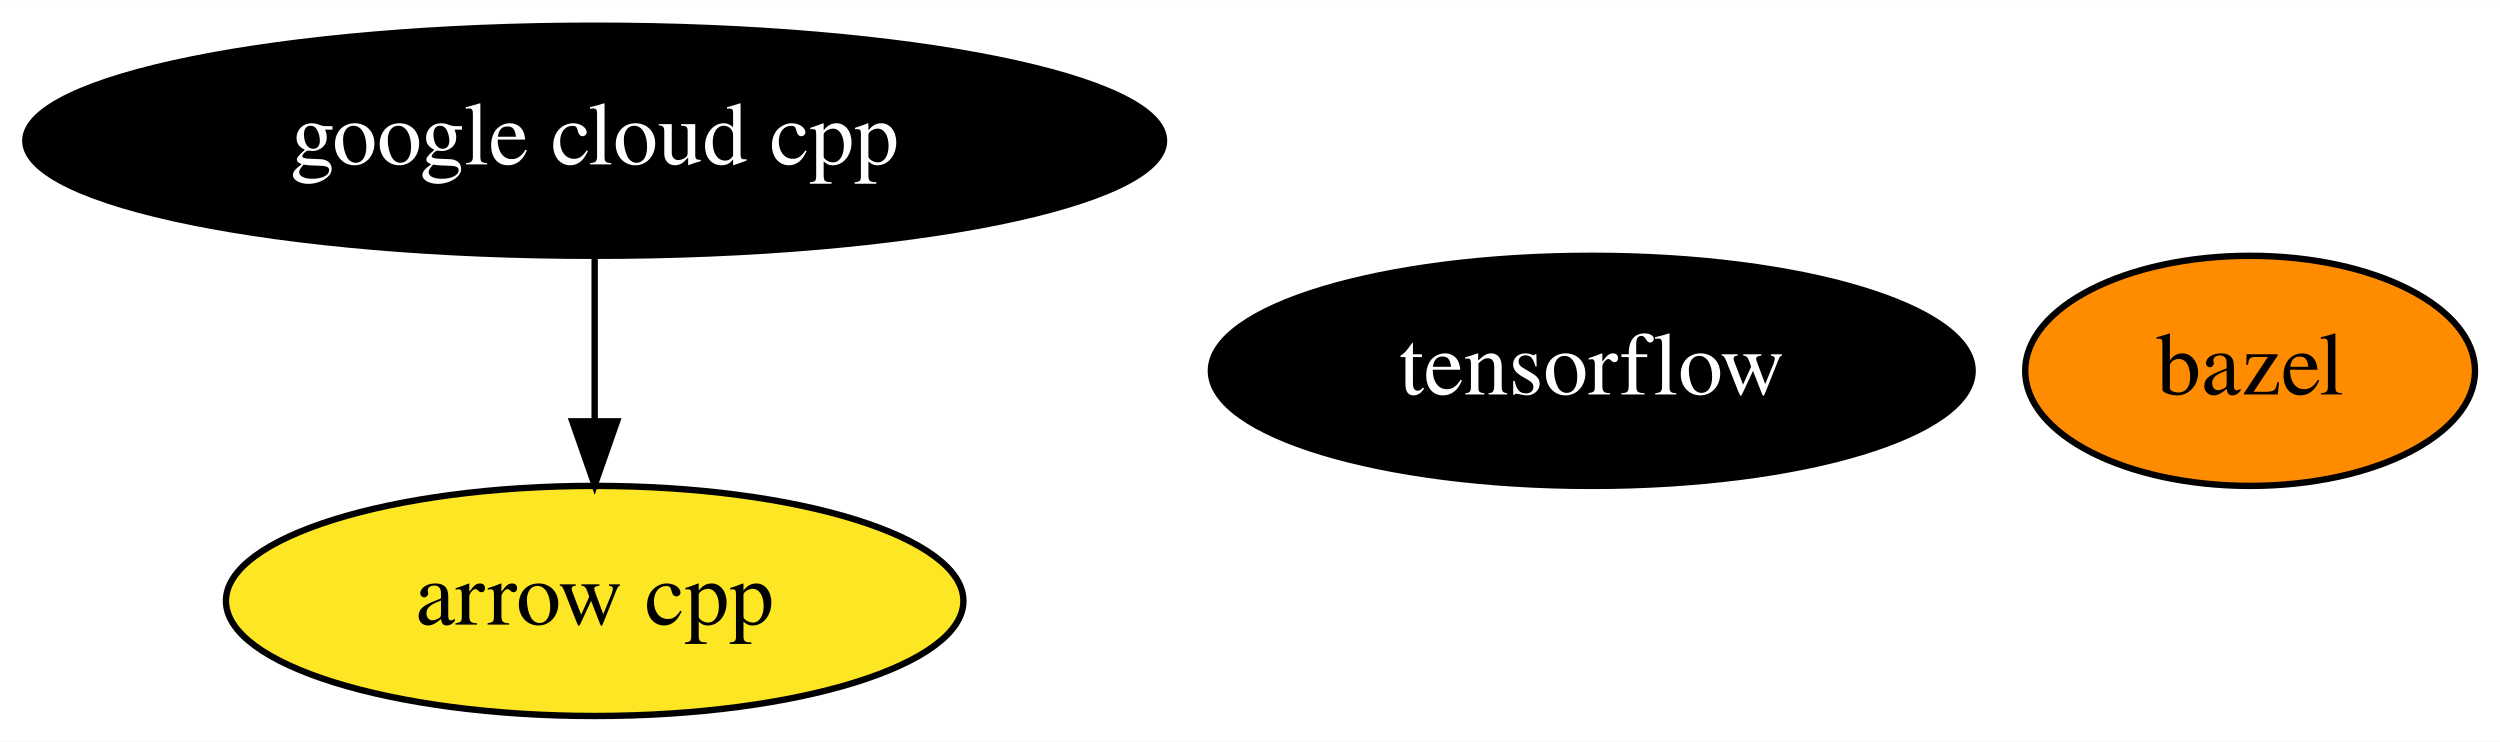
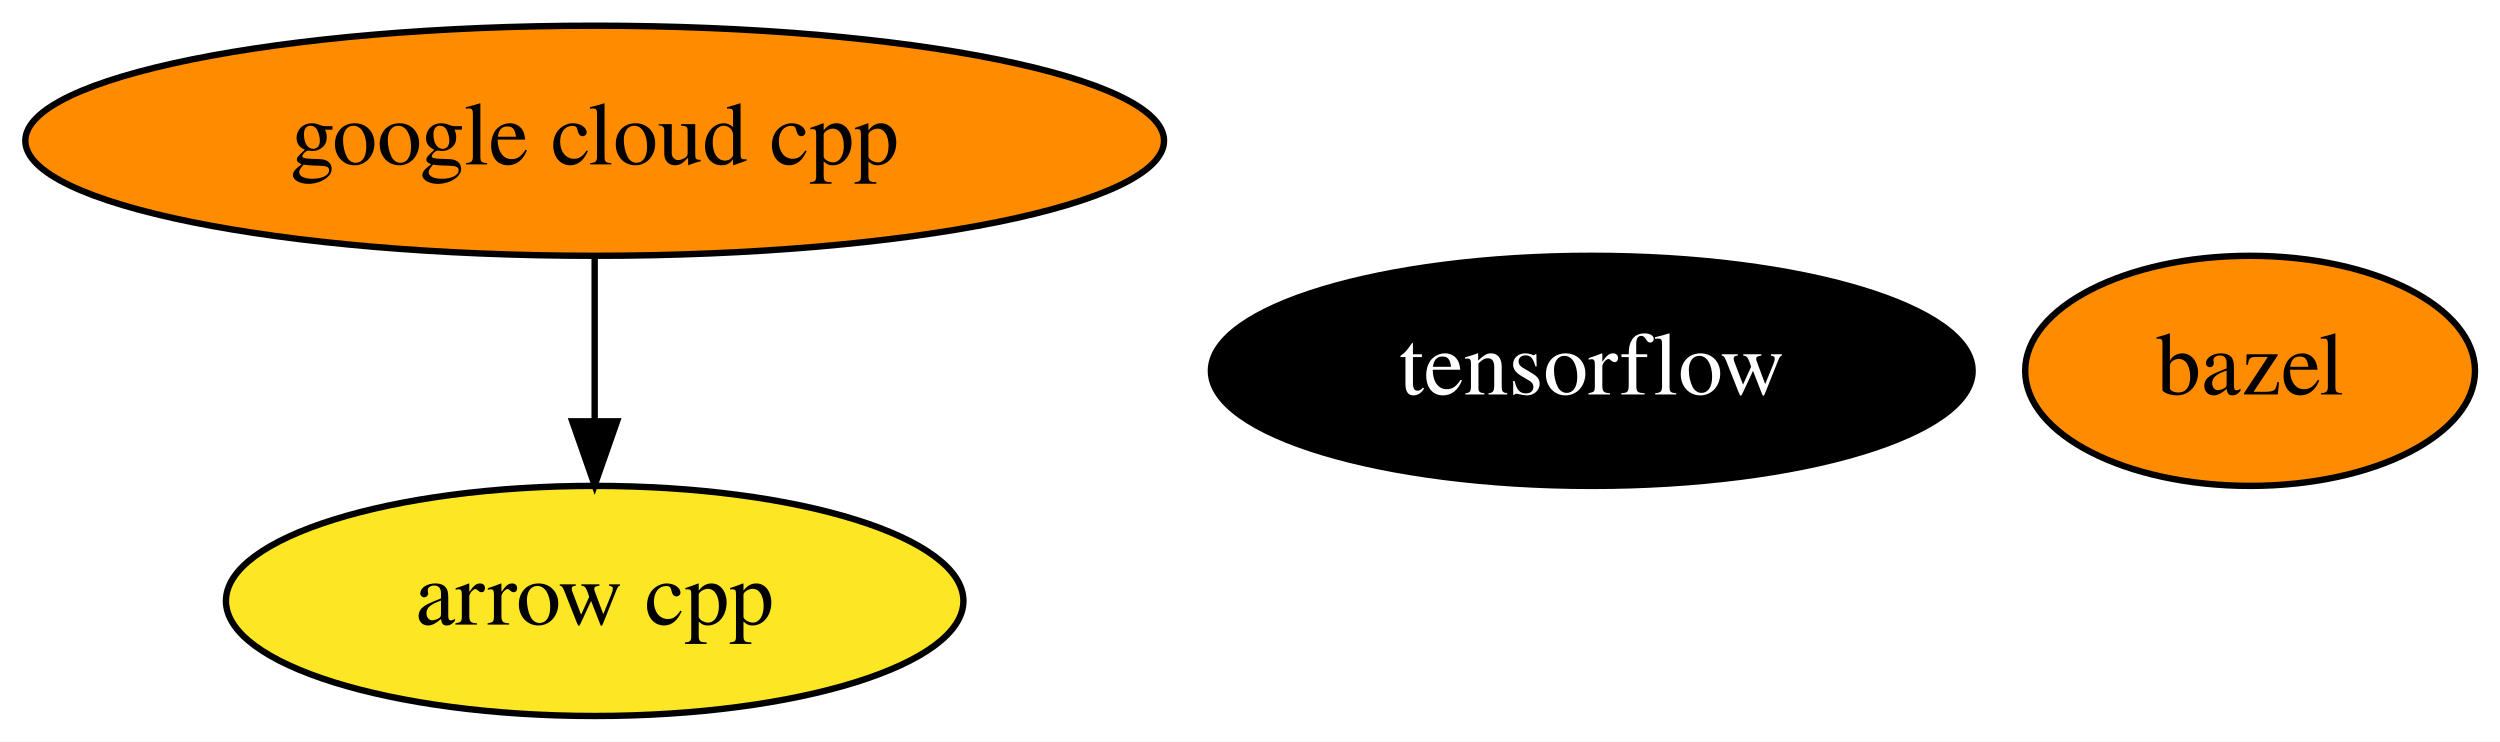
<svg xmlns="http://www.w3.org/2000/svg" xmlns:xlink="http://www.w3.org/1999/xlink" width="391pt" height="116pt" viewBox="0.00 0.00 391.14 116.00">
  <g id="graph0" class="graph" transform="scale(1 1) rotate(0) translate(4 112)">
    <polygon fill="white" stroke="transparent" points="-4,4 -4,-112 387.14,-112 387.14,4 -4,4" />
    <g id="node1" class="node">
      <g id="a_node1">
        <a xlink:href="https://github.com/conda-forge/arrow-cpp-feedstock" xlink:title="arrow cpp">
          <ellipse fill="#fde725" stroke="black" cx="89.04" cy="-18" rx="57.69" ry="18" />
          <text text-anchor="middle" x="89.04" y="-14.3" font-family="Times,serif" font-size="14.00">arrow cpp</text>
        </a>
      </g>
    </g>
    <g id="node2" class="node">
      <g id="a_node2">
        <a xlink:href="https://github.com/conda-forge/bazel-feedstock" xlink:title="bazel">
          <ellipse fill="#ff8c00" stroke="black" cx="348.04" cy="-54" rx="35.19" ry="18" />
          <text text-anchor="middle" x="348.04" y="-50.3" font-family="Times,serif" font-size="14.00">bazel</text>
        </a>
      </g>
    </g>
    <g id="node3" class="node">
      <g id="a_node3">
        <a xlink:href="https://github.com/conda-forge/tensorflow-feedstock" xlink:title="tensorflow">
          <ellipse fill="#000000" stroke="black" cx="245.04" cy="-54" rx="59.59" ry="18" />
          <text text-anchor="middle" x="245.04" y="-50.3" font-family="Times,serif" font-size="14.00" fill="white">tensorflow</text>
        </a>
      </g>
    </g>
    <g id="node4" class="node">
      <g id="a_node4">
        <a xlink:href="https://github.com/conda-forge/google-cloud-cpp-feedstock" xlink:title="google cloud cpp">
-           <ellipse fill="#000000" stroke="black" cx="89.04" cy="-90" rx="89.08" ry="18" />
-           <text text-anchor="middle" x="89.04" y="-86.3" font-family="Times,serif" font-size="14.00" fill="white">google cloud cpp</text>
+           <ellipse fill="#ff8c00" stroke="black" cx="89.04" cy="-90" rx="89.08" ry="18" />
+           <text text-anchor="middle" x="89.04" y="-86.3" font-family="Times,serif" font-size="14.00">google cloud cpp</text>
        </a>
      </g>
    </g>
    <g id="edge1" class="edge">
      <path fill="none" stroke="black" d="M89.04,-71.7C89.04,-63.98 89.04,-54.71 89.04,-46.11" />
      <polygon fill="black" stroke="black" points="92.54,-46.1 89.04,-36.1 85.54,-46.1 92.54,-46.1" />
    </g>
  </g>
</svg>
